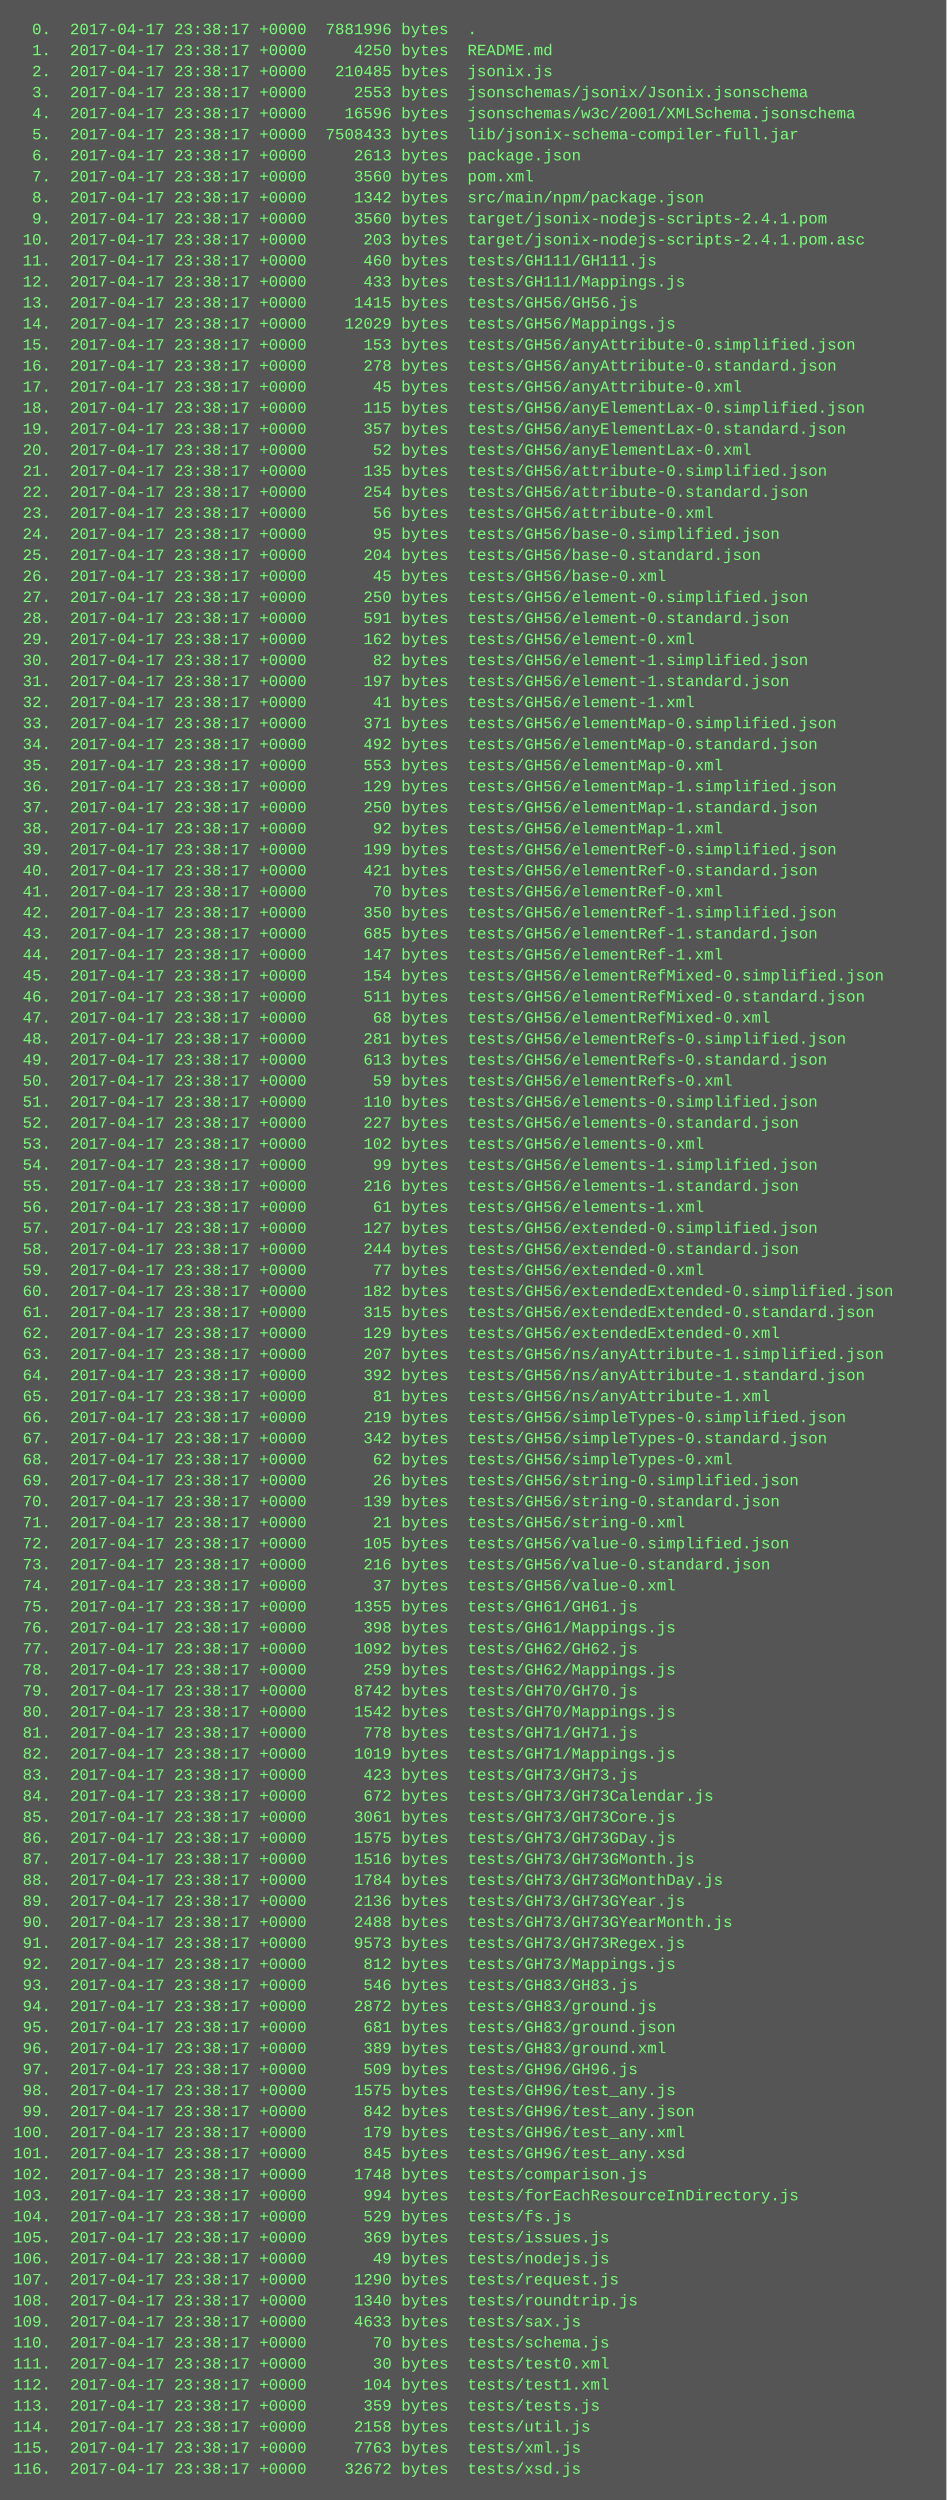
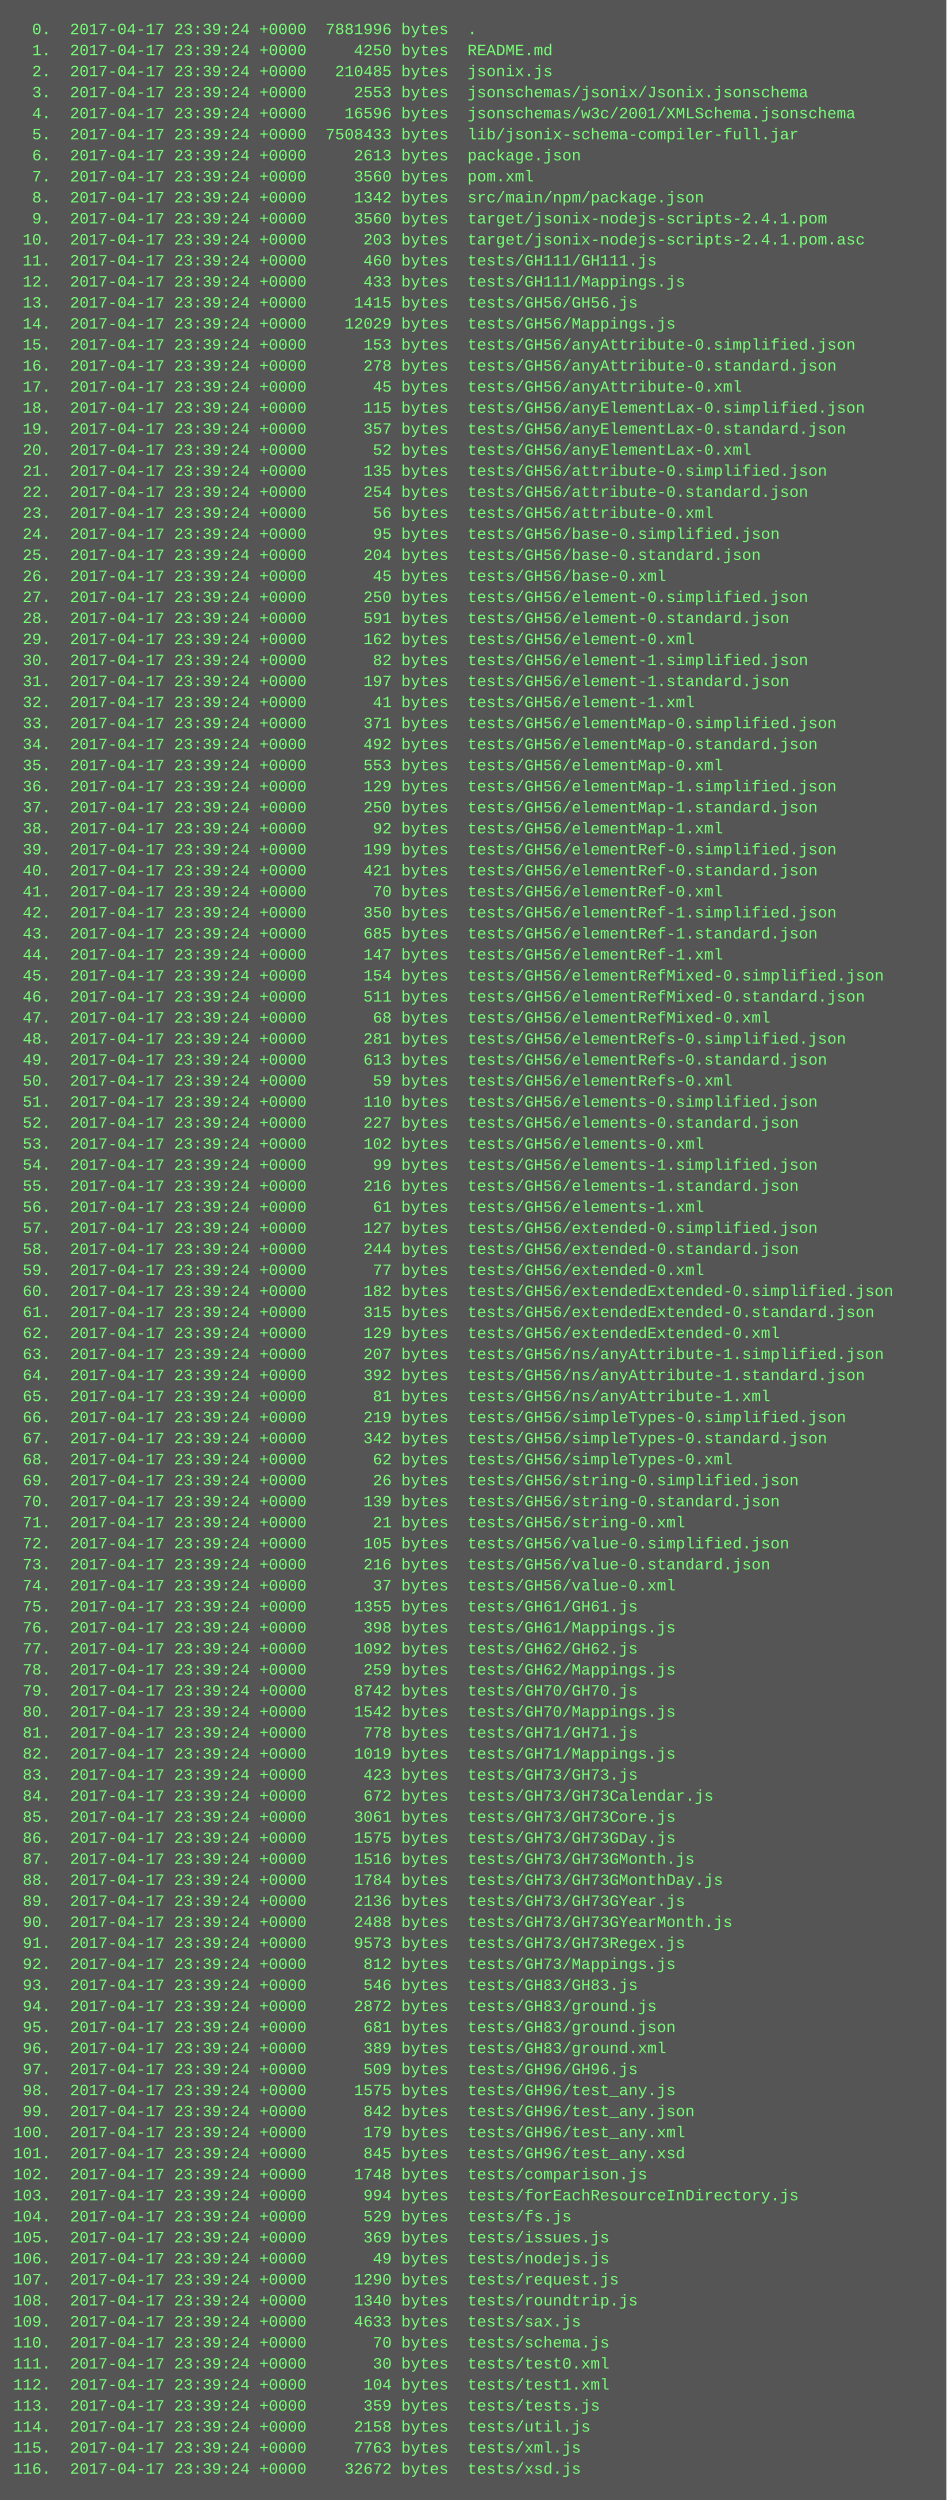
<svg xmlns="http://www.w3.org/2000/svg" height="1902" width="720">
  <rect height="1902" fill="#555" width="720" />
  <text fill="#7f7" font-family="Courier New" font-size="12" xml:space="preserve">
-     <tspan x="10" y="26">  0.  2017-04-17 23:38:17 +0000  7881996 bytes  .</tspan>
-     <tspan x="10" y="42">  1.  2017-04-17 23:38:17 +0000     4250 bytes  README.md</tspan>
-     <tspan x="10" y="58">  2.  2017-04-17 23:38:17 +0000   210485 bytes  jsonix.js</tspan>
-     <tspan x="10" y="74">  3.  2017-04-17 23:38:17 +0000     2553 bytes  jsonschemas/jsonix/Jsonix.jsonschema</tspan>
-     <tspan x="10" y="90">  4.  2017-04-17 23:38:17 +0000    16596 bytes  jsonschemas/w3c/2001/XMLSchema.jsonschema</tspan>
-     <tspan x="10" y="106">  5.  2017-04-17 23:38:17 +0000  7508433 bytes  lib/jsonix-schema-compiler-full.jar</tspan>
-     <tspan x="10" y="122">  6.  2017-04-17 23:38:17 +0000     2613 bytes  package.json</tspan>
-     <tspan x="10" y="138">  7.  2017-04-17 23:38:17 +0000     3560 bytes  pom.xml</tspan>
-     <tspan x="10" y="154">  8.  2017-04-17 23:38:17 +0000     1342 bytes  src/main/npm/package.json</tspan>
-     <tspan x="10" y="170">  9.  2017-04-17 23:38:17 +0000     3560 bytes  target/jsonix-nodejs-scripts-2.4.1.pom</tspan>
-     <tspan x="10" y="186"> 10.  2017-04-17 23:38:17 +0000      203 bytes  target/jsonix-nodejs-scripts-2.4.1.pom.asc</tspan>
-     <tspan x="10" y="202"> 11.  2017-04-17 23:38:17 +0000      460 bytes  tests/GH111/GH111.js</tspan>
-     <tspan x="10" y="218"> 12.  2017-04-17 23:38:17 +0000      433 bytes  tests/GH111/Mappings.js</tspan>
-     <tspan x="10" y="234"> 13.  2017-04-17 23:38:17 +0000     1415 bytes  tests/GH56/GH56.js</tspan>
-     <tspan x="10" y="250"> 14.  2017-04-17 23:38:17 +0000    12029 bytes  tests/GH56/Mappings.js</tspan>
-     <tspan x="10" y="266"> 15.  2017-04-17 23:38:17 +0000      153 bytes  tests/GH56/anyAttribute-0.simplified.json</tspan>
-     <tspan x="10" y="282"> 16.  2017-04-17 23:38:17 +0000      278 bytes  tests/GH56/anyAttribute-0.standard.json</tspan>
-     <tspan x="10" y="298"> 17.  2017-04-17 23:38:17 +0000       45 bytes  tests/GH56/anyAttribute-0.xml</tspan>
-     <tspan x="10" y="314"> 18.  2017-04-17 23:38:17 +0000      115 bytes  tests/GH56/anyElementLax-0.simplified.json</tspan>
-     <tspan x="10" y="330"> 19.  2017-04-17 23:38:17 +0000      357 bytes  tests/GH56/anyElementLax-0.standard.json</tspan>
-     <tspan x="10" y="346"> 20.  2017-04-17 23:38:17 +0000       52 bytes  tests/GH56/anyElementLax-0.xml</tspan>
-     <tspan x="10" y="362"> 21.  2017-04-17 23:38:17 +0000      135 bytes  tests/GH56/attribute-0.simplified.json</tspan>
-     <tspan x="10" y="378"> 22.  2017-04-17 23:38:17 +0000      254 bytes  tests/GH56/attribute-0.standard.json</tspan>
-     <tspan x="10" y="394"> 23.  2017-04-17 23:38:17 +0000       56 bytes  tests/GH56/attribute-0.xml</tspan>
-     <tspan x="10" y="410"> 24.  2017-04-17 23:38:17 +0000       95 bytes  tests/GH56/base-0.simplified.json</tspan>
-     <tspan x="10" y="426"> 25.  2017-04-17 23:38:17 +0000      204 bytes  tests/GH56/base-0.standard.json</tspan>
-     <tspan x="10" y="442"> 26.  2017-04-17 23:38:17 +0000       45 bytes  tests/GH56/base-0.xml</tspan>
-     <tspan x="10" y="458"> 27.  2017-04-17 23:38:17 +0000      250 bytes  tests/GH56/element-0.simplified.json</tspan>
-     <tspan x="10" y="474"> 28.  2017-04-17 23:38:17 +0000      591 bytes  tests/GH56/element-0.standard.json</tspan>
-     <tspan x="10" y="490"> 29.  2017-04-17 23:38:17 +0000      162 bytes  tests/GH56/element-0.xml</tspan>
-     <tspan x="10" y="506"> 30.  2017-04-17 23:38:17 +0000       82 bytes  tests/GH56/element-1.simplified.json</tspan>
-     <tspan x="10" y="522"> 31.  2017-04-17 23:38:17 +0000      197 bytes  tests/GH56/element-1.standard.json</tspan>
-     <tspan x="10" y="538"> 32.  2017-04-17 23:38:17 +0000       41 bytes  tests/GH56/element-1.xml</tspan>
-     <tspan x="10" y="554"> 33.  2017-04-17 23:38:17 +0000      371 bytes  tests/GH56/elementMap-0.simplified.json</tspan>
-     <tspan x="10" y="570"> 34.  2017-04-17 23:38:17 +0000      492 bytes  tests/GH56/elementMap-0.standard.json</tspan>
-     <tspan x="10" y="586"> 35.  2017-04-17 23:38:17 +0000      553 bytes  tests/GH56/elementMap-0.xml</tspan>
-     <tspan x="10" y="602"> 36.  2017-04-17 23:38:17 +0000      129 bytes  tests/GH56/elementMap-1.simplified.json</tspan>
-     <tspan x="10" y="618"> 37.  2017-04-17 23:38:17 +0000      250 bytes  tests/GH56/elementMap-1.standard.json</tspan>
-     <tspan x="10" y="634"> 38.  2017-04-17 23:38:17 +0000       92 bytes  tests/GH56/elementMap-1.xml</tspan>
-     <tspan x="10" y="650"> 39.  2017-04-17 23:38:17 +0000      199 bytes  tests/GH56/elementRef-0.simplified.json</tspan>
-     <tspan x="10" y="666"> 40.  2017-04-17 23:38:17 +0000      421 bytes  tests/GH56/elementRef-0.standard.json</tspan>
-     <tspan x="10" y="682"> 41.  2017-04-17 23:38:17 +0000       70 bytes  tests/GH56/elementRef-0.xml</tspan>
-     <tspan x="10" y="698"> 42.  2017-04-17 23:38:17 +0000      350 bytes  tests/GH56/elementRef-1.simplified.json</tspan>
-     <tspan x="10" y="714"> 43.  2017-04-17 23:38:17 +0000      685 bytes  tests/GH56/elementRef-1.standard.json</tspan>
-     <tspan x="10" y="730"> 44.  2017-04-17 23:38:17 +0000      147 bytes  tests/GH56/elementRef-1.xml</tspan>
-     <tspan x="10" y="746"> 45.  2017-04-17 23:38:17 +0000      154 bytes  tests/GH56/elementRefMixed-0.simplified.json</tspan>
-     <tspan x="10" y="762"> 46.  2017-04-17 23:38:17 +0000      511 bytes  tests/GH56/elementRefMixed-0.standard.json</tspan>
-     <tspan x="10" y="778"> 47.  2017-04-17 23:38:17 +0000       68 bytes  tests/GH56/elementRefMixed-0.xml</tspan>
-     <tspan x="10" y="794"> 48.  2017-04-17 23:38:17 +0000      281 bytes  tests/GH56/elementRefs-0.simplified.json</tspan>
-     <tspan x="10" y="810"> 49.  2017-04-17 23:38:17 +0000      613 bytes  tests/GH56/elementRefs-0.standard.json</tspan>
-     <tspan x="10" y="826"> 50.  2017-04-17 23:38:17 +0000       59 bytes  tests/GH56/elementRefs-0.xml</tspan>
-     <tspan x="10" y="842"> 51.  2017-04-17 23:38:17 +0000      110 bytes  tests/GH56/elements-0.simplified.json</tspan>
-     <tspan x="10" y="858"> 52.  2017-04-17 23:38:17 +0000      227 bytes  tests/GH56/elements-0.standard.json</tspan>
-     <tspan x="10" y="874"> 53.  2017-04-17 23:38:17 +0000      102 bytes  tests/GH56/elements-0.xml</tspan>
-     <tspan x="10" y="890"> 54.  2017-04-17 23:38:17 +0000       99 bytes  tests/GH56/elements-1.simplified.json</tspan>
-     <tspan x="10" y="906"> 55.  2017-04-17 23:38:17 +0000      216 bytes  tests/GH56/elements-1.standard.json</tspan>
-     <tspan x="10" y="922"> 56.  2017-04-17 23:38:17 +0000       61 bytes  tests/GH56/elements-1.xml</tspan>
-     <tspan x="10" y="938"> 57.  2017-04-17 23:38:17 +0000      127 bytes  tests/GH56/extended-0.simplified.json</tspan>
-     <tspan x="10" y="954"> 58.  2017-04-17 23:38:17 +0000      244 bytes  tests/GH56/extended-0.standard.json</tspan>
-     <tspan x="10" y="970"> 59.  2017-04-17 23:38:17 +0000       77 bytes  tests/GH56/extended-0.xml</tspan>
-     <tspan x="10" y="986"> 60.  2017-04-17 23:38:17 +0000      182 bytes  tests/GH56/extendedExtended-0.simplified.json</tspan>
-     <tspan x="10" y="1002"> 61.  2017-04-17 23:38:17 +0000      315 bytes  tests/GH56/extendedExtended-0.standard.json</tspan>
-     <tspan x="10" y="1018"> 62.  2017-04-17 23:38:17 +0000      129 bytes  tests/GH56/extendedExtended-0.xml</tspan>
-     <tspan x="10" y="1034"> 63.  2017-04-17 23:38:17 +0000      207 bytes  tests/GH56/ns/anyAttribute-1.simplified.json</tspan>
-     <tspan x="10" y="1050"> 64.  2017-04-17 23:38:17 +0000      392 bytes  tests/GH56/ns/anyAttribute-1.standard.json</tspan>
-     <tspan x="10" y="1066"> 65.  2017-04-17 23:38:17 +0000       81 bytes  tests/GH56/ns/anyAttribute-1.xml</tspan>
-     <tspan x="10" y="1082"> 66.  2017-04-17 23:38:17 +0000      219 bytes  tests/GH56/simpleTypes-0.simplified.json</tspan>
-     <tspan x="10" y="1098"> 67.  2017-04-17 23:38:17 +0000      342 bytes  tests/GH56/simpleTypes-0.standard.json</tspan>
-     <tspan x="10" y="1114"> 68.  2017-04-17 23:38:17 +0000       62 bytes  tests/GH56/simpleTypes-0.xml</tspan>
-     <tspan x="10" y="1130"> 69.  2017-04-17 23:38:17 +0000       26 bytes  tests/GH56/string-0.simplified.json</tspan>
-     <tspan x="10" y="1146"> 70.  2017-04-17 23:38:17 +0000      139 bytes  tests/GH56/string-0.standard.json</tspan>
-     <tspan x="10" y="1162"> 71.  2017-04-17 23:38:17 +0000       21 bytes  tests/GH56/string-0.xml</tspan>
-     <tspan x="10" y="1178"> 72.  2017-04-17 23:38:17 +0000      105 bytes  tests/GH56/value-0.simplified.json</tspan>
-     <tspan x="10" y="1194"> 73.  2017-04-17 23:38:17 +0000      216 bytes  tests/GH56/value-0.standard.json</tspan>
-     <tspan x="10" y="1210"> 74.  2017-04-17 23:38:17 +0000       37 bytes  tests/GH56/value-0.xml</tspan>
-     <tspan x="10" y="1226"> 75.  2017-04-17 23:38:17 +0000     1355 bytes  tests/GH61/GH61.js</tspan>
-     <tspan x="10" y="1242"> 76.  2017-04-17 23:38:17 +0000      398 bytes  tests/GH61/Mappings.js</tspan>
-     <tspan x="10" y="1258"> 77.  2017-04-17 23:38:17 +0000     1092 bytes  tests/GH62/GH62.js</tspan>
-     <tspan x="10" y="1274"> 78.  2017-04-17 23:38:17 +0000      259 bytes  tests/GH62/Mappings.js</tspan>
-     <tspan x="10" y="1290"> 79.  2017-04-17 23:38:17 +0000     8742 bytes  tests/GH70/GH70.js</tspan>
-     <tspan x="10" y="1306"> 80.  2017-04-17 23:38:17 +0000     1542 bytes  tests/GH70/Mappings.js</tspan>
-     <tspan x="10" y="1322"> 81.  2017-04-17 23:38:17 +0000      778 bytes  tests/GH71/GH71.js</tspan>
-     <tspan x="10" y="1338"> 82.  2017-04-17 23:38:17 +0000     1019 bytes  tests/GH71/Mappings.js</tspan>
-     <tspan x="10" y="1354"> 83.  2017-04-17 23:38:17 +0000      423 bytes  tests/GH73/GH73.js</tspan>
-     <tspan x="10" y="1370"> 84.  2017-04-17 23:38:17 +0000      672 bytes  tests/GH73/GH73Calendar.js</tspan>
-     <tspan x="10" y="1386"> 85.  2017-04-17 23:38:17 +0000     3061 bytes  tests/GH73/GH73Core.js</tspan>
-     <tspan x="10" y="1402"> 86.  2017-04-17 23:38:17 +0000     1575 bytes  tests/GH73/GH73GDay.js</tspan>
-     <tspan x="10" y="1418"> 87.  2017-04-17 23:38:17 +0000     1516 bytes  tests/GH73/GH73GMonth.js</tspan>
-     <tspan x="10" y="1434"> 88.  2017-04-17 23:38:17 +0000     1784 bytes  tests/GH73/GH73GMonthDay.js</tspan>
-     <tspan x="10" y="1450"> 89.  2017-04-17 23:38:17 +0000     2136 bytes  tests/GH73/GH73GYear.js</tspan>
-     <tspan x="10" y="1466"> 90.  2017-04-17 23:38:17 +0000     2488 bytes  tests/GH73/GH73GYearMonth.js</tspan>
-     <tspan x="10" y="1482"> 91.  2017-04-17 23:38:17 +0000     9573 bytes  tests/GH73/GH73Regex.js</tspan>
-     <tspan x="10" y="1498"> 92.  2017-04-17 23:38:17 +0000      812 bytes  tests/GH73/Mappings.js</tspan>
-     <tspan x="10" y="1514"> 93.  2017-04-17 23:38:17 +0000      546 bytes  tests/GH83/GH83.js</tspan>
-     <tspan x="10" y="1530"> 94.  2017-04-17 23:38:17 +0000     2872 bytes  tests/GH83/ground.js</tspan>
-     <tspan x="10" y="1546"> 95.  2017-04-17 23:38:17 +0000      681 bytes  tests/GH83/ground.json</tspan>
-     <tspan x="10" y="1562"> 96.  2017-04-17 23:38:17 +0000      389 bytes  tests/GH83/ground.xml</tspan>
-     <tspan x="10" y="1578"> 97.  2017-04-17 23:38:17 +0000      509 bytes  tests/GH96/GH96.js</tspan>
-     <tspan x="10" y="1594"> 98.  2017-04-17 23:38:17 +0000     1575 bytes  tests/GH96/test_any.js</tspan>
-     <tspan x="10" y="1610"> 99.  2017-04-17 23:38:17 +0000      842 bytes  tests/GH96/test_any.json</tspan>
-     <tspan x="10" y="1626">100.  2017-04-17 23:38:17 +0000      179 bytes  tests/GH96/test_any.xml</tspan>
-     <tspan x="10" y="1642">101.  2017-04-17 23:38:17 +0000      845 bytes  tests/GH96/test_any.xsd</tspan>
-     <tspan x="10" y="1658">102.  2017-04-17 23:38:17 +0000     1748 bytes  tests/comparison.js</tspan>
-     <tspan x="10" y="1674">103.  2017-04-17 23:38:17 +0000      994 bytes  tests/forEachResourceInDirectory.js</tspan>
-     <tspan x="10" y="1690">104.  2017-04-17 23:38:17 +0000      529 bytes  tests/fs.js</tspan>
-     <tspan x="10" y="1706">105.  2017-04-17 23:38:17 +0000      369 bytes  tests/issues.js</tspan>
-     <tspan x="10" y="1722">106.  2017-04-17 23:38:17 +0000       49 bytes  tests/nodejs.js</tspan>
-     <tspan x="10" y="1738">107.  2017-04-17 23:38:17 +0000     1290 bytes  tests/request.js</tspan>
-     <tspan x="10" y="1754">108.  2017-04-17 23:38:17 +0000     1340 bytes  tests/roundtrip.js</tspan>
-     <tspan x="10" y="1770">109.  2017-04-17 23:38:17 +0000     4633 bytes  tests/sax.js</tspan>
-     <tspan x="10" y="1786">110.  2017-04-17 23:38:17 +0000       70 bytes  tests/schema.js</tspan>
-     <tspan x="10" y="1802">111.  2017-04-17 23:38:17 +0000       30 bytes  tests/test0.xml</tspan>
-     <tspan x="10" y="1818">112.  2017-04-17 23:38:17 +0000      104 bytes  tests/test1.xml</tspan>
-     <tspan x="10" y="1834">113.  2017-04-17 23:38:17 +0000      359 bytes  tests/tests.js</tspan>
-     <tspan x="10" y="1850">114.  2017-04-17 23:38:17 +0000     2158 bytes  tests/util.js</tspan>
-     <tspan x="10" y="1866">115.  2017-04-17 23:38:17 +0000     7763 bytes  tests/xml.js</tspan>
-     <tspan x="10" y="1882">116.  2017-04-17 23:38:17 +0000    32672 bytes  tests/xsd.js</tspan>
+     <tspan x="10" y="26">  0.  2017-04-17 23:39:24 +0000  7881996 bytes  .</tspan>
+     <tspan x="10" y="42">  1.  2017-04-17 23:39:24 +0000     4250 bytes  README.md</tspan>
+     <tspan x="10" y="58">  2.  2017-04-17 23:39:24 +0000   210485 bytes  jsonix.js</tspan>
+     <tspan x="10" y="74">  3.  2017-04-17 23:39:24 +0000     2553 bytes  jsonschemas/jsonix/Jsonix.jsonschema</tspan>
+     <tspan x="10" y="90">  4.  2017-04-17 23:39:24 +0000    16596 bytes  jsonschemas/w3c/2001/XMLSchema.jsonschema</tspan>
+     <tspan x="10" y="106">  5.  2017-04-17 23:39:24 +0000  7508433 bytes  lib/jsonix-schema-compiler-full.jar</tspan>
+     <tspan x="10" y="122">  6.  2017-04-17 23:39:24 +0000     2613 bytes  package.json</tspan>
+     <tspan x="10" y="138">  7.  2017-04-17 23:39:24 +0000     3560 bytes  pom.xml</tspan>
+     <tspan x="10" y="154">  8.  2017-04-17 23:39:24 +0000     1342 bytes  src/main/npm/package.json</tspan>
+     <tspan x="10" y="170">  9.  2017-04-17 23:39:24 +0000     3560 bytes  target/jsonix-nodejs-scripts-2.4.1.pom</tspan>
+     <tspan x="10" y="186"> 10.  2017-04-17 23:39:24 +0000      203 bytes  target/jsonix-nodejs-scripts-2.4.1.pom.asc</tspan>
+     <tspan x="10" y="202"> 11.  2017-04-17 23:39:24 +0000      460 bytes  tests/GH111/GH111.js</tspan>
+     <tspan x="10" y="218"> 12.  2017-04-17 23:39:24 +0000      433 bytes  tests/GH111/Mappings.js</tspan>
+     <tspan x="10" y="234"> 13.  2017-04-17 23:39:24 +0000     1415 bytes  tests/GH56/GH56.js</tspan>
+     <tspan x="10" y="250"> 14.  2017-04-17 23:39:24 +0000    12029 bytes  tests/GH56/Mappings.js</tspan>
+     <tspan x="10" y="266"> 15.  2017-04-17 23:39:24 +0000      153 bytes  tests/GH56/anyAttribute-0.simplified.json</tspan>
+     <tspan x="10" y="282"> 16.  2017-04-17 23:39:24 +0000      278 bytes  tests/GH56/anyAttribute-0.standard.json</tspan>
+     <tspan x="10" y="298"> 17.  2017-04-17 23:39:24 +0000       45 bytes  tests/GH56/anyAttribute-0.xml</tspan>
+     <tspan x="10" y="314"> 18.  2017-04-17 23:39:24 +0000      115 bytes  tests/GH56/anyElementLax-0.simplified.json</tspan>
+     <tspan x="10" y="330"> 19.  2017-04-17 23:39:24 +0000      357 bytes  tests/GH56/anyElementLax-0.standard.json</tspan>
+     <tspan x="10" y="346"> 20.  2017-04-17 23:39:24 +0000       52 bytes  tests/GH56/anyElementLax-0.xml</tspan>
+     <tspan x="10" y="362"> 21.  2017-04-17 23:39:24 +0000      135 bytes  tests/GH56/attribute-0.simplified.json</tspan>
+     <tspan x="10" y="378"> 22.  2017-04-17 23:39:24 +0000      254 bytes  tests/GH56/attribute-0.standard.json</tspan>
+     <tspan x="10" y="394"> 23.  2017-04-17 23:39:24 +0000       56 bytes  tests/GH56/attribute-0.xml</tspan>
+     <tspan x="10" y="410"> 24.  2017-04-17 23:39:24 +0000       95 bytes  tests/GH56/base-0.simplified.json</tspan>
+     <tspan x="10" y="426"> 25.  2017-04-17 23:39:24 +0000      204 bytes  tests/GH56/base-0.standard.json</tspan>
+     <tspan x="10" y="442"> 26.  2017-04-17 23:39:24 +0000       45 bytes  tests/GH56/base-0.xml</tspan>
+     <tspan x="10" y="458"> 27.  2017-04-17 23:39:24 +0000      250 bytes  tests/GH56/element-0.simplified.json</tspan>
+     <tspan x="10" y="474"> 28.  2017-04-17 23:39:24 +0000      591 bytes  tests/GH56/element-0.standard.json</tspan>
+     <tspan x="10" y="490"> 29.  2017-04-17 23:39:24 +0000      162 bytes  tests/GH56/element-0.xml</tspan>
+     <tspan x="10" y="506"> 30.  2017-04-17 23:39:24 +0000       82 bytes  tests/GH56/element-1.simplified.json</tspan>
+     <tspan x="10" y="522"> 31.  2017-04-17 23:39:24 +0000      197 bytes  tests/GH56/element-1.standard.json</tspan>
+     <tspan x="10" y="538"> 32.  2017-04-17 23:39:24 +0000       41 bytes  tests/GH56/element-1.xml</tspan>
+     <tspan x="10" y="554"> 33.  2017-04-17 23:39:24 +0000      371 bytes  tests/GH56/elementMap-0.simplified.json</tspan>
+     <tspan x="10" y="570"> 34.  2017-04-17 23:39:24 +0000      492 bytes  tests/GH56/elementMap-0.standard.json</tspan>
+     <tspan x="10" y="586"> 35.  2017-04-17 23:39:24 +0000      553 bytes  tests/GH56/elementMap-0.xml</tspan>
+     <tspan x="10" y="602"> 36.  2017-04-17 23:39:24 +0000      129 bytes  tests/GH56/elementMap-1.simplified.json</tspan>
+     <tspan x="10" y="618"> 37.  2017-04-17 23:39:24 +0000      250 bytes  tests/GH56/elementMap-1.standard.json</tspan>
+     <tspan x="10" y="634"> 38.  2017-04-17 23:39:24 +0000       92 bytes  tests/GH56/elementMap-1.xml</tspan>
+     <tspan x="10" y="650"> 39.  2017-04-17 23:39:24 +0000      199 bytes  tests/GH56/elementRef-0.simplified.json</tspan>
+     <tspan x="10" y="666"> 40.  2017-04-17 23:39:24 +0000      421 bytes  tests/GH56/elementRef-0.standard.json</tspan>
+     <tspan x="10" y="682"> 41.  2017-04-17 23:39:24 +0000       70 bytes  tests/GH56/elementRef-0.xml</tspan>
+     <tspan x="10" y="698"> 42.  2017-04-17 23:39:24 +0000      350 bytes  tests/GH56/elementRef-1.simplified.json</tspan>
+     <tspan x="10" y="714"> 43.  2017-04-17 23:39:24 +0000      685 bytes  tests/GH56/elementRef-1.standard.json</tspan>
+     <tspan x="10" y="730"> 44.  2017-04-17 23:39:24 +0000      147 bytes  tests/GH56/elementRef-1.xml</tspan>
+     <tspan x="10" y="746"> 45.  2017-04-17 23:39:24 +0000      154 bytes  tests/GH56/elementRefMixed-0.simplified.json</tspan>
+     <tspan x="10" y="762"> 46.  2017-04-17 23:39:24 +0000      511 bytes  tests/GH56/elementRefMixed-0.standard.json</tspan>
+     <tspan x="10" y="778"> 47.  2017-04-17 23:39:24 +0000       68 bytes  tests/GH56/elementRefMixed-0.xml</tspan>
+     <tspan x="10" y="794"> 48.  2017-04-17 23:39:24 +0000      281 bytes  tests/GH56/elementRefs-0.simplified.json</tspan>
+     <tspan x="10" y="810"> 49.  2017-04-17 23:39:24 +0000      613 bytes  tests/GH56/elementRefs-0.standard.json</tspan>
+     <tspan x="10" y="826"> 50.  2017-04-17 23:39:24 +0000       59 bytes  tests/GH56/elementRefs-0.xml</tspan>
+     <tspan x="10" y="842"> 51.  2017-04-17 23:39:24 +0000      110 bytes  tests/GH56/elements-0.simplified.json</tspan>
+     <tspan x="10" y="858"> 52.  2017-04-17 23:39:24 +0000      227 bytes  tests/GH56/elements-0.standard.json</tspan>
+     <tspan x="10" y="874"> 53.  2017-04-17 23:39:24 +0000      102 bytes  tests/GH56/elements-0.xml</tspan>
+     <tspan x="10" y="890"> 54.  2017-04-17 23:39:24 +0000       99 bytes  tests/GH56/elements-1.simplified.json</tspan>
+     <tspan x="10" y="906"> 55.  2017-04-17 23:39:24 +0000      216 bytes  tests/GH56/elements-1.standard.json</tspan>
+     <tspan x="10" y="922"> 56.  2017-04-17 23:39:24 +0000       61 bytes  tests/GH56/elements-1.xml</tspan>
+     <tspan x="10" y="938"> 57.  2017-04-17 23:39:24 +0000      127 bytes  tests/GH56/extended-0.simplified.json</tspan>
+     <tspan x="10" y="954"> 58.  2017-04-17 23:39:24 +0000      244 bytes  tests/GH56/extended-0.standard.json</tspan>
+     <tspan x="10" y="970"> 59.  2017-04-17 23:39:24 +0000       77 bytes  tests/GH56/extended-0.xml</tspan>
+     <tspan x="10" y="986"> 60.  2017-04-17 23:39:24 +0000      182 bytes  tests/GH56/extendedExtended-0.simplified.json</tspan>
+     <tspan x="10" y="1002"> 61.  2017-04-17 23:39:24 +0000      315 bytes  tests/GH56/extendedExtended-0.standard.json</tspan>
+     <tspan x="10" y="1018"> 62.  2017-04-17 23:39:24 +0000      129 bytes  tests/GH56/extendedExtended-0.xml</tspan>
+     <tspan x="10" y="1034"> 63.  2017-04-17 23:39:24 +0000      207 bytes  tests/GH56/ns/anyAttribute-1.simplified.json</tspan>
+     <tspan x="10" y="1050"> 64.  2017-04-17 23:39:24 +0000      392 bytes  tests/GH56/ns/anyAttribute-1.standard.json</tspan>
+     <tspan x="10" y="1066"> 65.  2017-04-17 23:39:24 +0000       81 bytes  tests/GH56/ns/anyAttribute-1.xml</tspan>
+     <tspan x="10" y="1082"> 66.  2017-04-17 23:39:24 +0000      219 bytes  tests/GH56/simpleTypes-0.simplified.json</tspan>
+     <tspan x="10" y="1098"> 67.  2017-04-17 23:39:24 +0000      342 bytes  tests/GH56/simpleTypes-0.standard.json</tspan>
+     <tspan x="10" y="1114"> 68.  2017-04-17 23:39:24 +0000       62 bytes  tests/GH56/simpleTypes-0.xml</tspan>
+     <tspan x="10" y="1130"> 69.  2017-04-17 23:39:24 +0000       26 bytes  tests/GH56/string-0.simplified.json</tspan>
+     <tspan x="10" y="1146"> 70.  2017-04-17 23:39:24 +0000      139 bytes  tests/GH56/string-0.standard.json</tspan>
+     <tspan x="10" y="1162"> 71.  2017-04-17 23:39:24 +0000       21 bytes  tests/GH56/string-0.xml</tspan>
+     <tspan x="10" y="1178"> 72.  2017-04-17 23:39:24 +0000      105 bytes  tests/GH56/value-0.simplified.json</tspan>
+     <tspan x="10" y="1194"> 73.  2017-04-17 23:39:24 +0000      216 bytes  tests/GH56/value-0.standard.json</tspan>
+     <tspan x="10" y="1210"> 74.  2017-04-17 23:39:24 +0000       37 bytes  tests/GH56/value-0.xml</tspan>
+     <tspan x="10" y="1226"> 75.  2017-04-17 23:39:24 +0000     1355 bytes  tests/GH61/GH61.js</tspan>
+     <tspan x="10" y="1242"> 76.  2017-04-17 23:39:24 +0000      398 bytes  tests/GH61/Mappings.js</tspan>
+     <tspan x="10" y="1258"> 77.  2017-04-17 23:39:24 +0000     1092 bytes  tests/GH62/GH62.js</tspan>
+     <tspan x="10" y="1274"> 78.  2017-04-17 23:39:24 +0000      259 bytes  tests/GH62/Mappings.js</tspan>
+     <tspan x="10" y="1290"> 79.  2017-04-17 23:39:24 +0000     8742 bytes  tests/GH70/GH70.js</tspan>
+     <tspan x="10" y="1306"> 80.  2017-04-17 23:39:24 +0000     1542 bytes  tests/GH70/Mappings.js</tspan>
+     <tspan x="10" y="1322"> 81.  2017-04-17 23:39:24 +0000      778 bytes  tests/GH71/GH71.js</tspan>
+     <tspan x="10" y="1338"> 82.  2017-04-17 23:39:24 +0000     1019 bytes  tests/GH71/Mappings.js</tspan>
+     <tspan x="10" y="1354"> 83.  2017-04-17 23:39:24 +0000      423 bytes  tests/GH73/GH73.js</tspan>
+     <tspan x="10" y="1370"> 84.  2017-04-17 23:39:24 +0000      672 bytes  tests/GH73/GH73Calendar.js</tspan>
+     <tspan x="10" y="1386"> 85.  2017-04-17 23:39:24 +0000     3061 bytes  tests/GH73/GH73Core.js</tspan>
+     <tspan x="10" y="1402"> 86.  2017-04-17 23:39:24 +0000     1575 bytes  tests/GH73/GH73GDay.js</tspan>
+     <tspan x="10" y="1418"> 87.  2017-04-17 23:39:24 +0000     1516 bytes  tests/GH73/GH73GMonth.js</tspan>
+     <tspan x="10" y="1434"> 88.  2017-04-17 23:39:24 +0000     1784 bytes  tests/GH73/GH73GMonthDay.js</tspan>
+     <tspan x="10" y="1450"> 89.  2017-04-17 23:39:24 +0000     2136 bytes  tests/GH73/GH73GYear.js</tspan>
+     <tspan x="10" y="1466"> 90.  2017-04-17 23:39:24 +0000     2488 bytes  tests/GH73/GH73GYearMonth.js</tspan>
+     <tspan x="10" y="1482"> 91.  2017-04-17 23:39:24 +0000     9573 bytes  tests/GH73/GH73Regex.js</tspan>
+     <tspan x="10" y="1498"> 92.  2017-04-17 23:39:24 +0000      812 bytes  tests/GH73/Mappings.js</tspan>
+     <tspan x="10" y="1514"> 93.  2017-04-17 23:39:24 +0000      546 bytes  tests/GH83/GH83.js</tspan>
+     <tspan x="10" y="1530"> 94.  2017-04-17 23:39:24 +0000     2872 bytes  tests/GH83/ground.js</tspan>
+     <tspan x="10" y="1546"> 95.  2017-04-17 23:39:24 +0000      681 bytes  tests/GH83/ground.json</tspan>
+     <tspan x="10" y="1562"> 96.  2017-04-17 23:39:24 +0000      389 bytes  tests/GH83/ground.xml</tspan>
+     <tspan x="10" y="1578"> 97.  2017-04-17 23:39:24 +0000      509 bytes  tests/GH96/GH96.js</tspan>
+     <tspan x="10" y="1594"> 98.  2017-04-17 23:39:24 +0000     1575 bytes  tests/GH96/test_any.js</tspan>
+     <tspan x="10" y="1610"> 99.  2017-04-17 23:39:24 +0000      842 bytes  tests/GH96/test_any.json</tspan>
+     <tspan x="10" y="1626">100.  2017-04-17 23:39:24 +0000      179 bytes  tests/GH96/test_any.xml</tspan>
+     <tspan x="10" y="1642">101.  2017-04-17 23:39:24 +0000      845 bytes  tests/GH96/test_any.xsd</tspan>
+     <tspan x="10" y="1658">102.  2017-04-17 23:39:24 +0000     1748 bytes  tests/comparison.js</tspan>
+     <tspan x="10" y="1674">103.  2017-04-17 23:39:24 +0000      994 bytes  tests/forEachResourceInDirectory.js</tspan>
+     <tspan x="10" y="1690">104.  2017-04-17 23:39:24 +0000      529 bytes  tests/fs.js</tspan>
+     <tspan x="10" y="1706">105.  2017-04-17 23:39:24 +0000      369 bytes  tests/issues.js</tspan>
+     <tspan x="10" y="1722">106.  2017-04-17 23:39:24 +0000       49 bytes  tests/nodejs.js</tspan>
+     <tspan x="10" y="1738">107.  2017-04-17 23:39:24 +0000     1290 bytes  tests/request.js</tspan>
+     <tspan x="10" y="1754">108.  2017-04-17 23:39:24 +0000     1340 bytes  tests/roundtrip.js</tspan>
+     <tspan x="10" y="1770">109.  2017-04-17 23:39:24 +0000     4633 bytes  tests/sax.js</tspan>
+     <tspan x="10" y="1786">110.  2017-04-17 23:39:24 +0000       70 bytes  tests/schema.js</tspan>
+     <tspan x="10" y="1802">111.  2017-04-17 23:39:24 +0000       30 bytes  tests/test0.xml</tspan>
+     <tspan x="10" y="1818">112.  2017-04-17 23:39:24 +0000      104 bytes  tests/test1.xml</tspan>
+     <tspan x="10" y="1834">113.  2017-04-17 23:39:24 +0000      359 bytes  tests/tests.js</tspan>
+     <tspan x="10" y="1850">114.  2017-04-17 23:39:24 +0000     2158 bytes  tests/util.js</tspan>
+     <tspan x="10" y="1866">115.  2017-04-17 23:39:24 +0000     7763 bytes  tests/xml.js</tspan>
+     <tspan x="10" y="1882">116.  2017-04-17 23:39:24 +0000    32672 bytes  tests/xsd.js</tspan>
  </text>
</svg>
